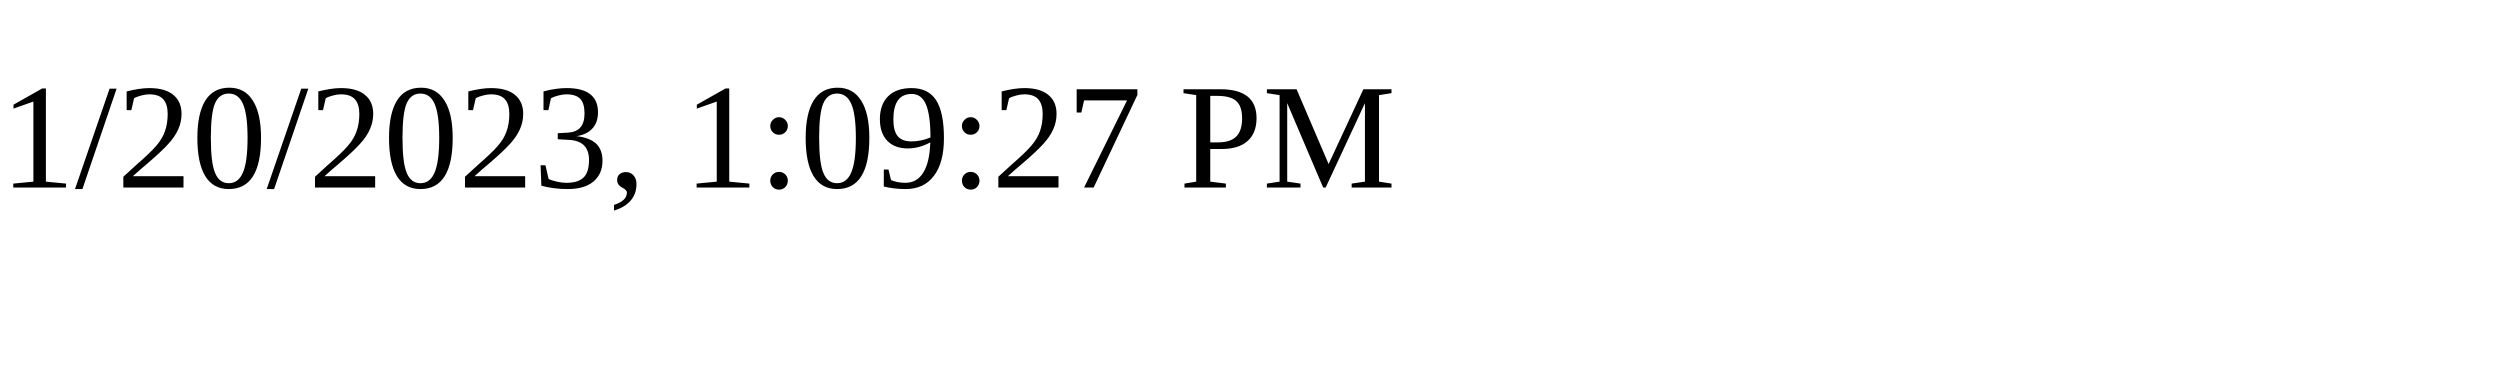
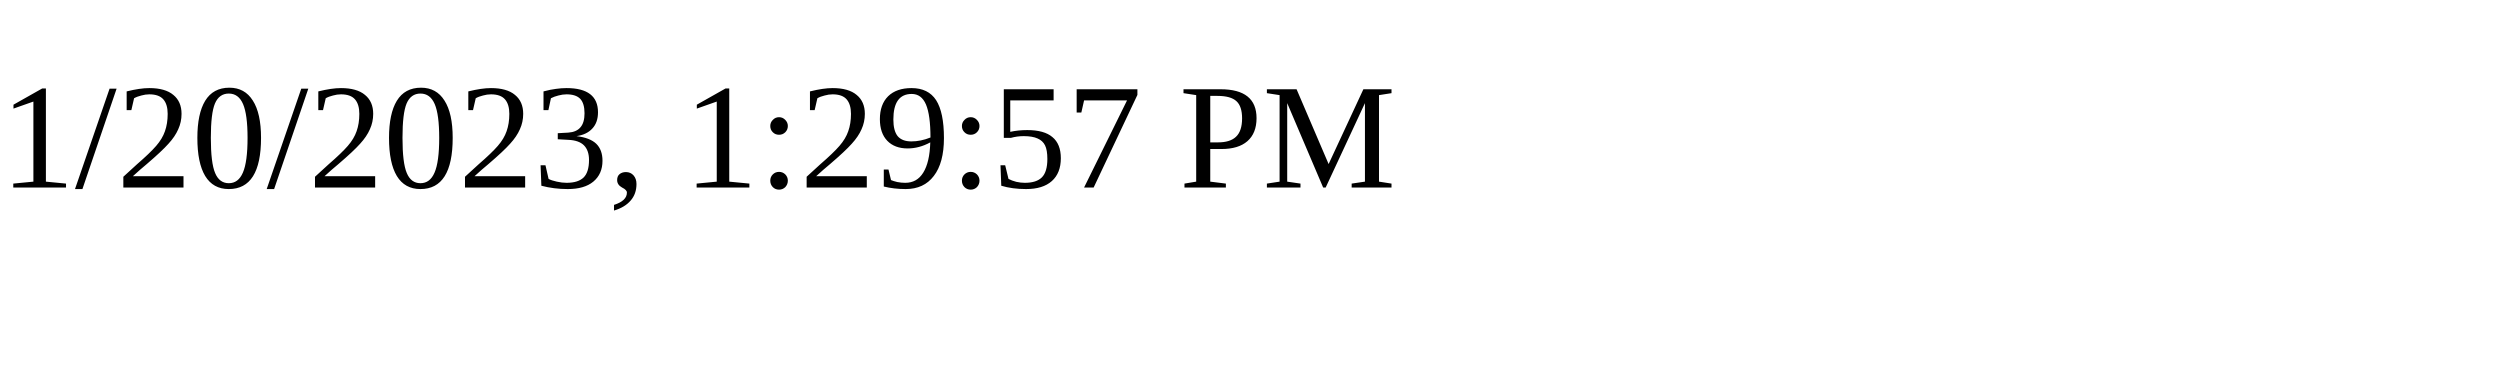
<svg xmlns="http://www.w3.org/2000/svg" height="30" width="200">
-   <text x="0" y="15">1/20/2023, 1:09:27 PM</text>
+   <text x="0" y="15">1/20/2023, 1:29:57 PM</text>
</svg>
